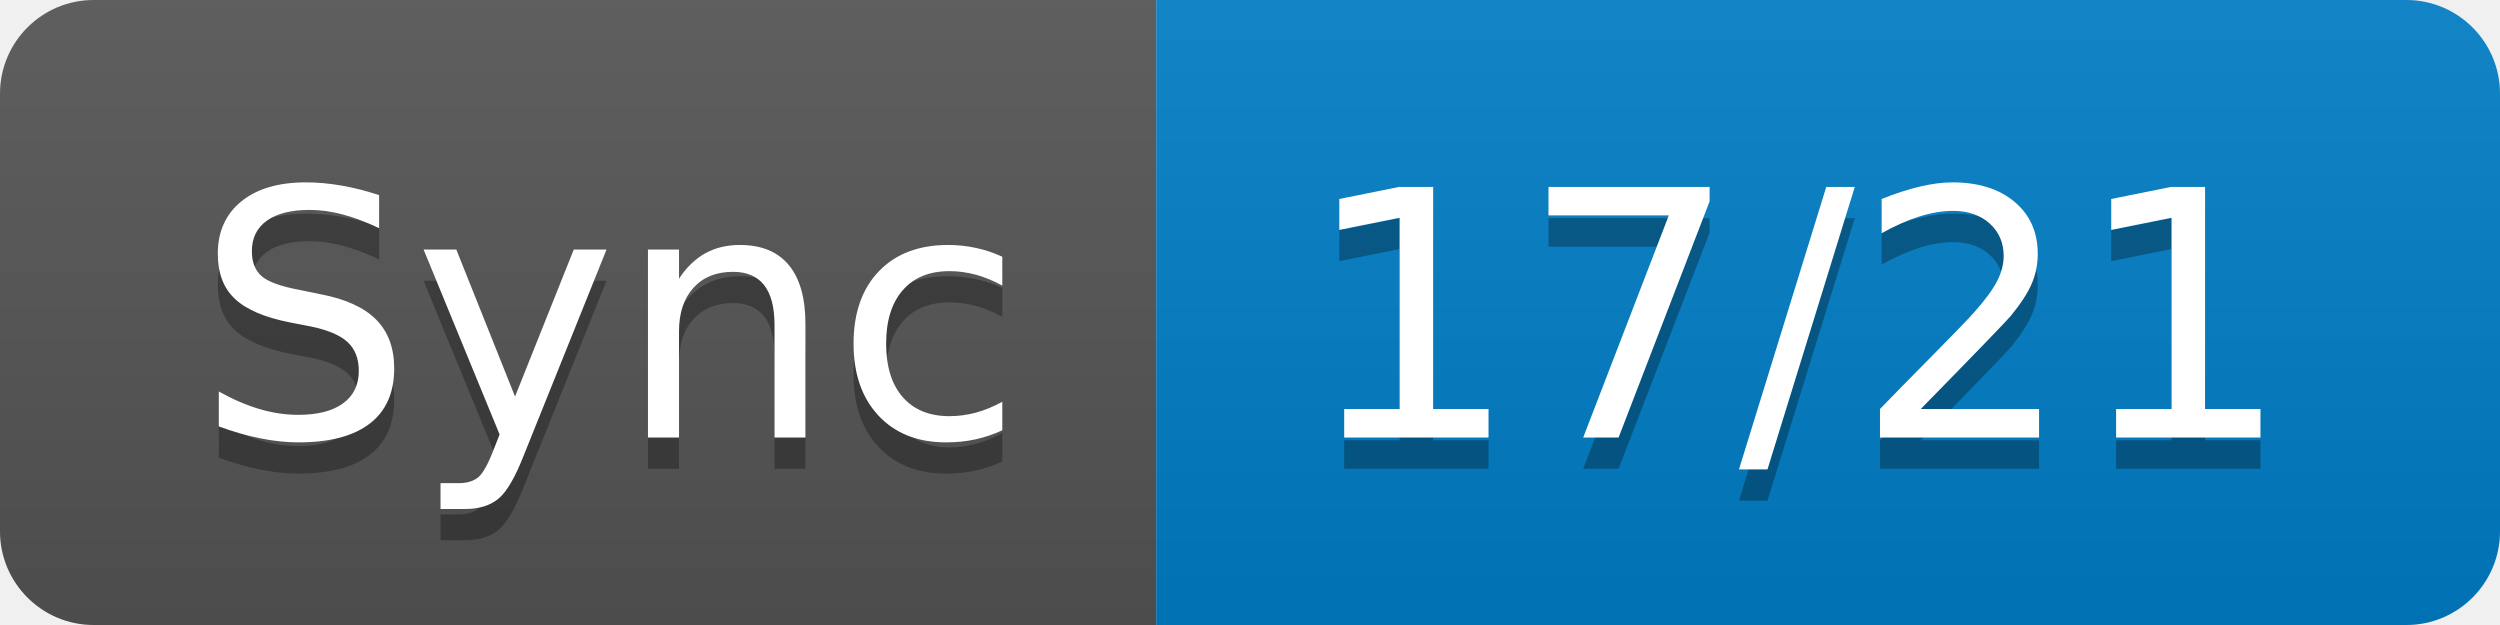
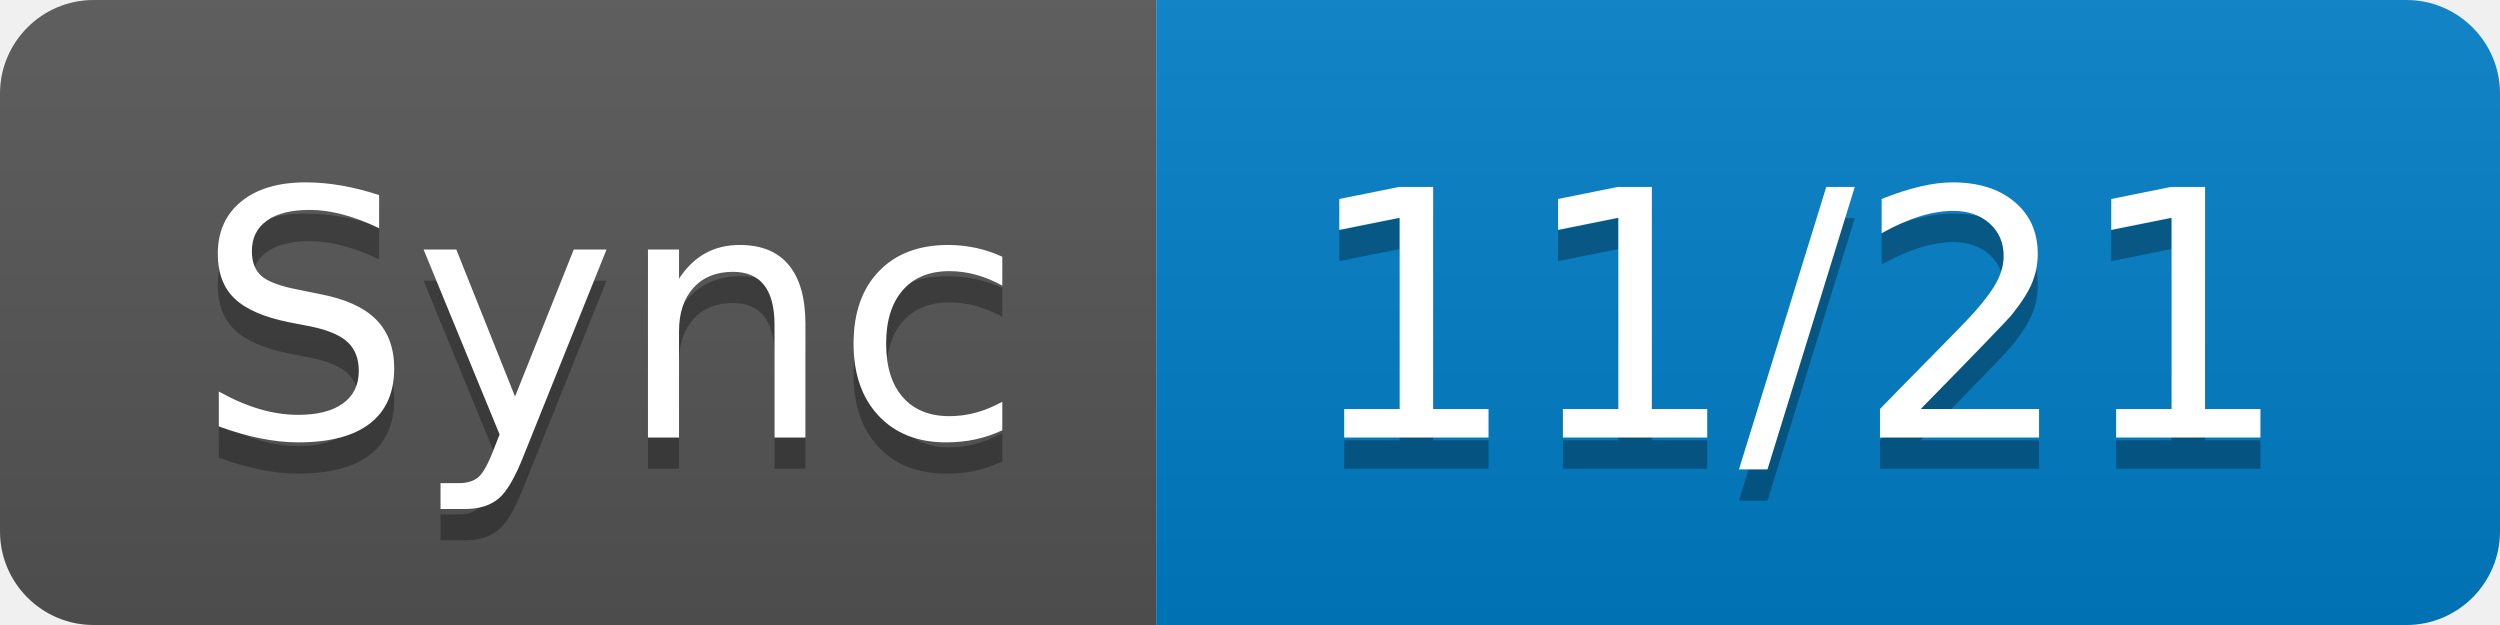
- <svg xmlns="http://www.w3.org/2000/svg" width="80" height="20" role="img" aria-label="Sync: 17/21">
+ <svg xmlns="http://www.w3.org/2000/svg" width="80" height="20" role="img" aria-label="Sync: 11/21">
  <linearGradient id="s" x2="0" y2="100%">
    <stop offset="0" stop-color="#bbb" stop-opacity=".1" />
    <stop offset="1" stop-opacity=".1" />
  </linearGradient>
  <clipPath id="r">
    <rect width="80" height="20" rx="3" fill="#fff" />
  </clipPath>
  <g clip-path="url(#r)">
    <rect width="37" height="20" fill="#555" />
    <rect x="37" width="43" height="20" fill="#007ec6" />
    <rect width="80" height="20" fill="url(#s)" />
  </g>
  <g fill="#fff" text-anchor="middle" font-family="Verdana,Geneva,DejaVu Sans,sans-serif" text-rendering="geometricPrecision" font-size="110">
    <text aria-hidden="true" x="195" y="150" fill="#010101" fill-opacity=".3" transform="scale(.1)" textLength="270">Sync</text>
    <text x="195" y="140" transform="scale(.1)" fill="#fff" textLength="270">Sync</text>
-     <text aria-hidden="true" x="575" y="150" fill="#010101" fill-opacity=".3" transform="scale(.1)" textLength="330">17/21</text>
-     <text x="575" y="140" transform="scale(.1)" fill="#fff" textLength="330">17/21</text>
+     <text aria-hidden="true" x="575" y="150" fill="#010101" fill-opacity=".3" transform="scale(.1)" textLength="330">11/21</text>
+     <text x="575" y="140" transform="scale(.1)" fill="#fff" textLength="330">11/21</text>
  </g>
</svg>
